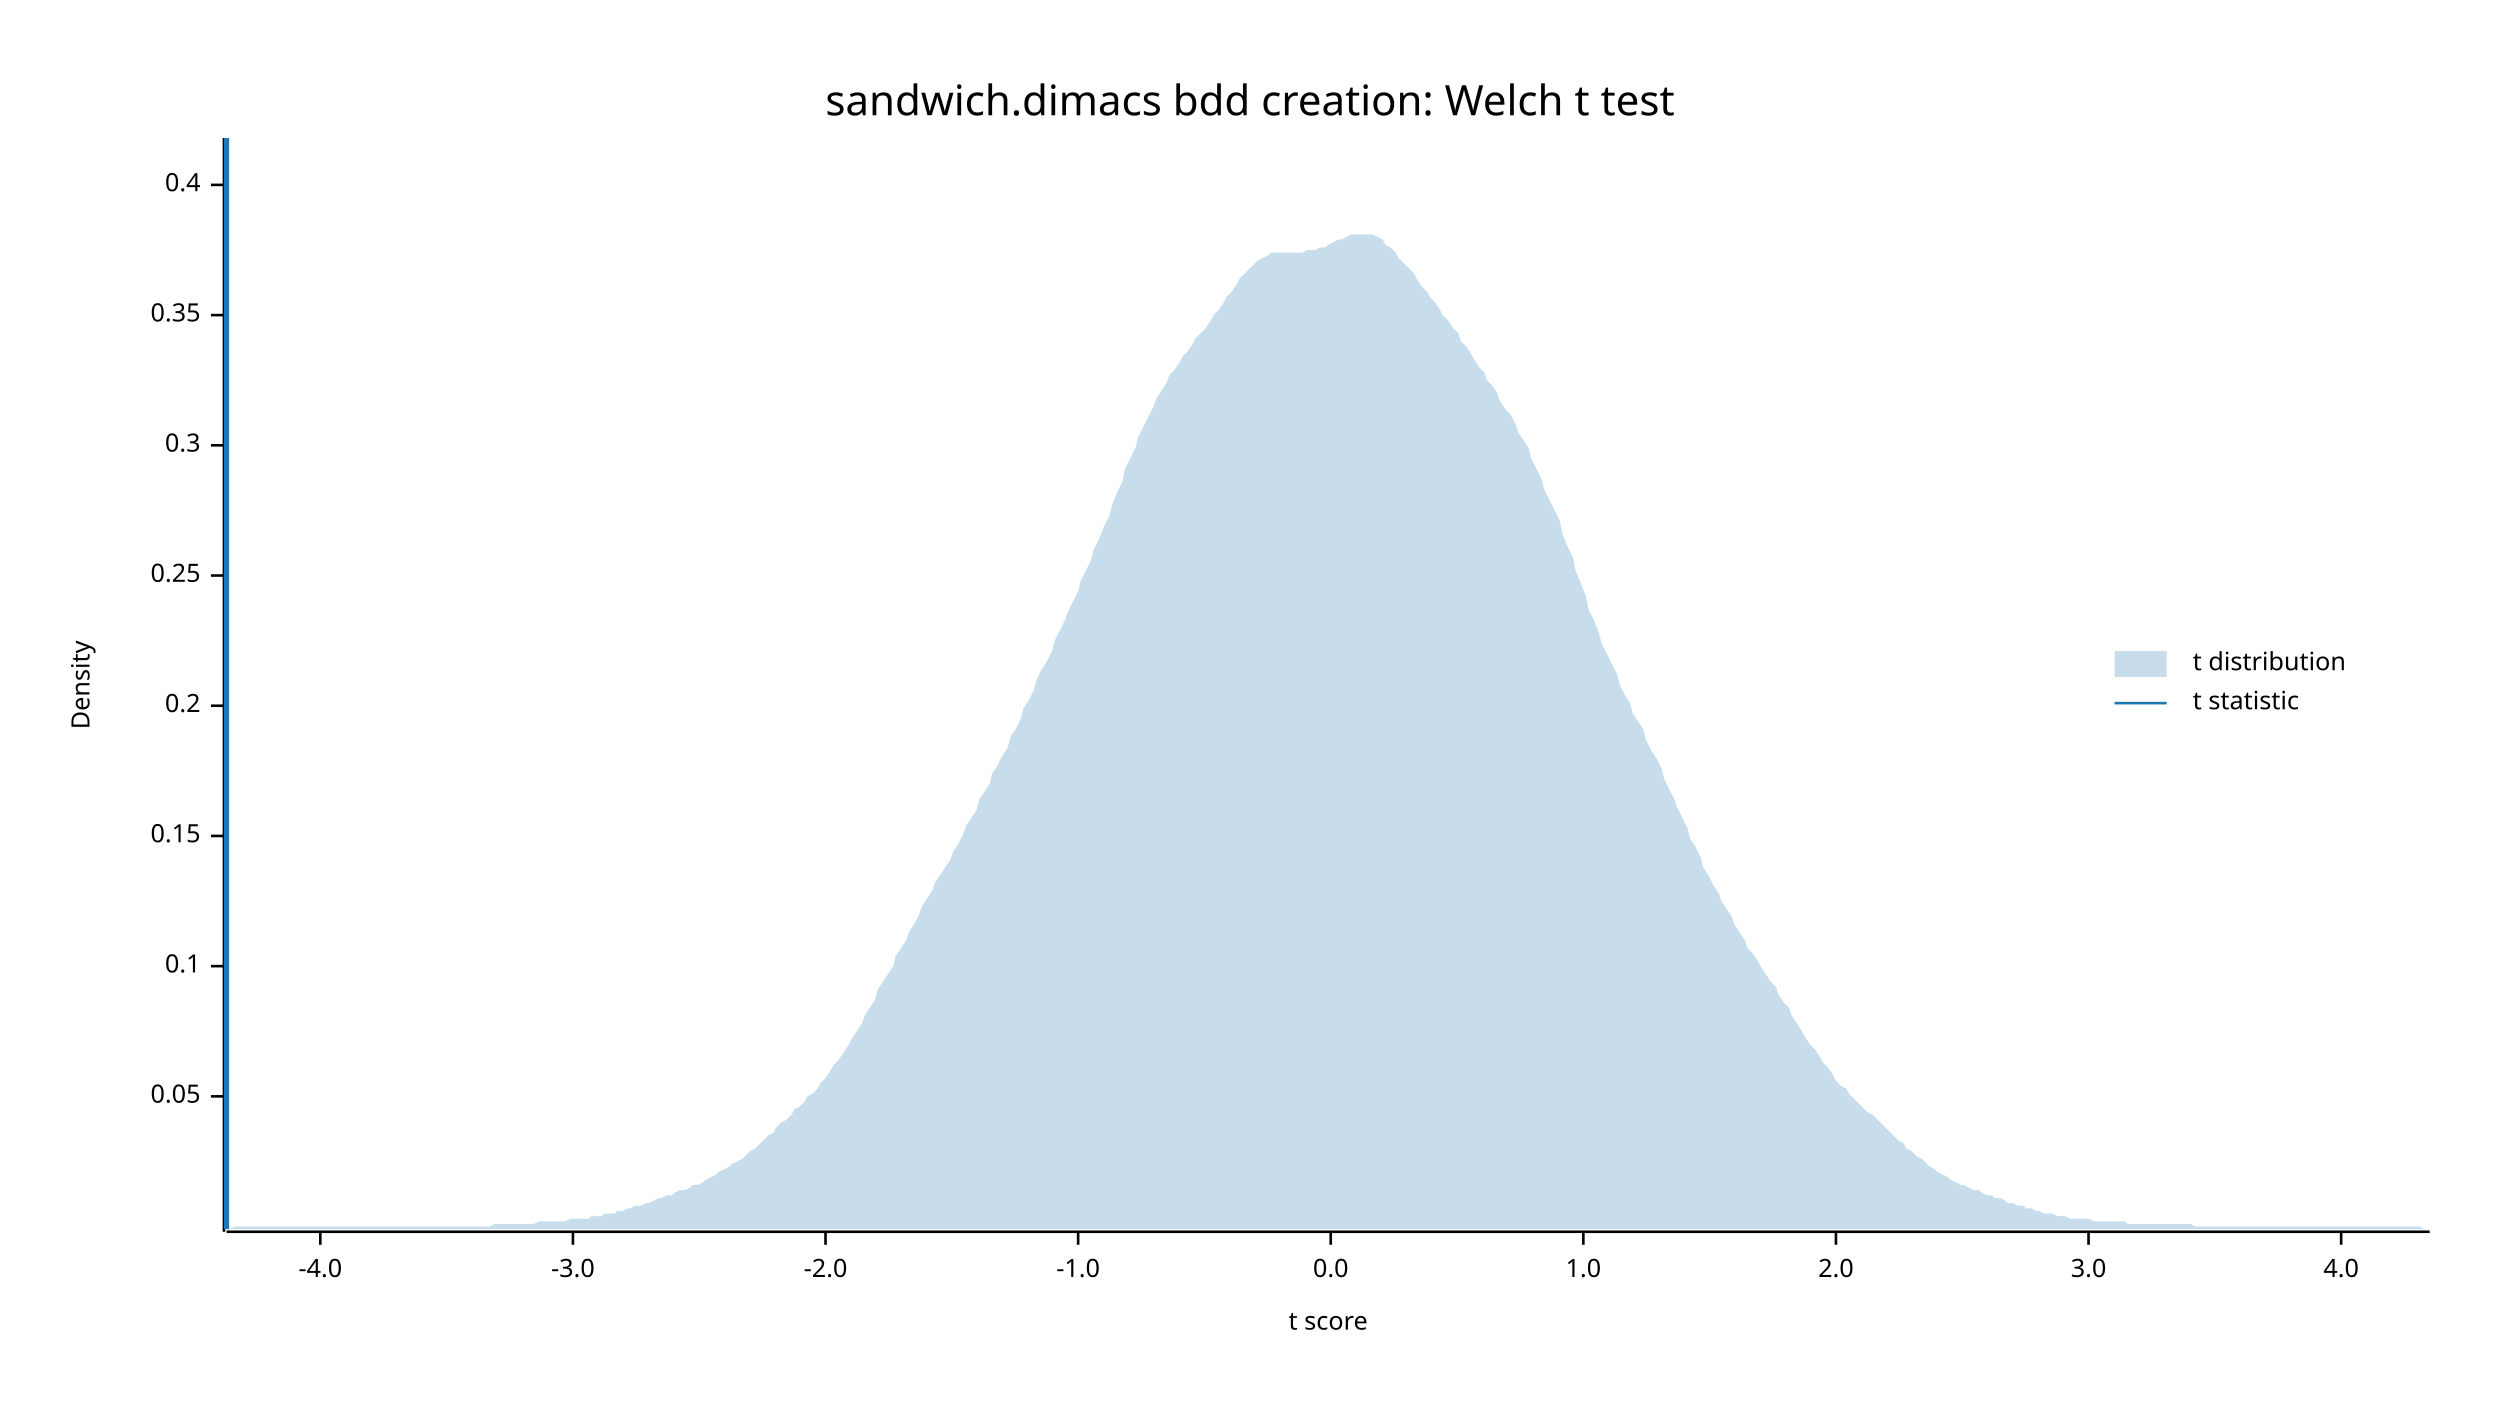
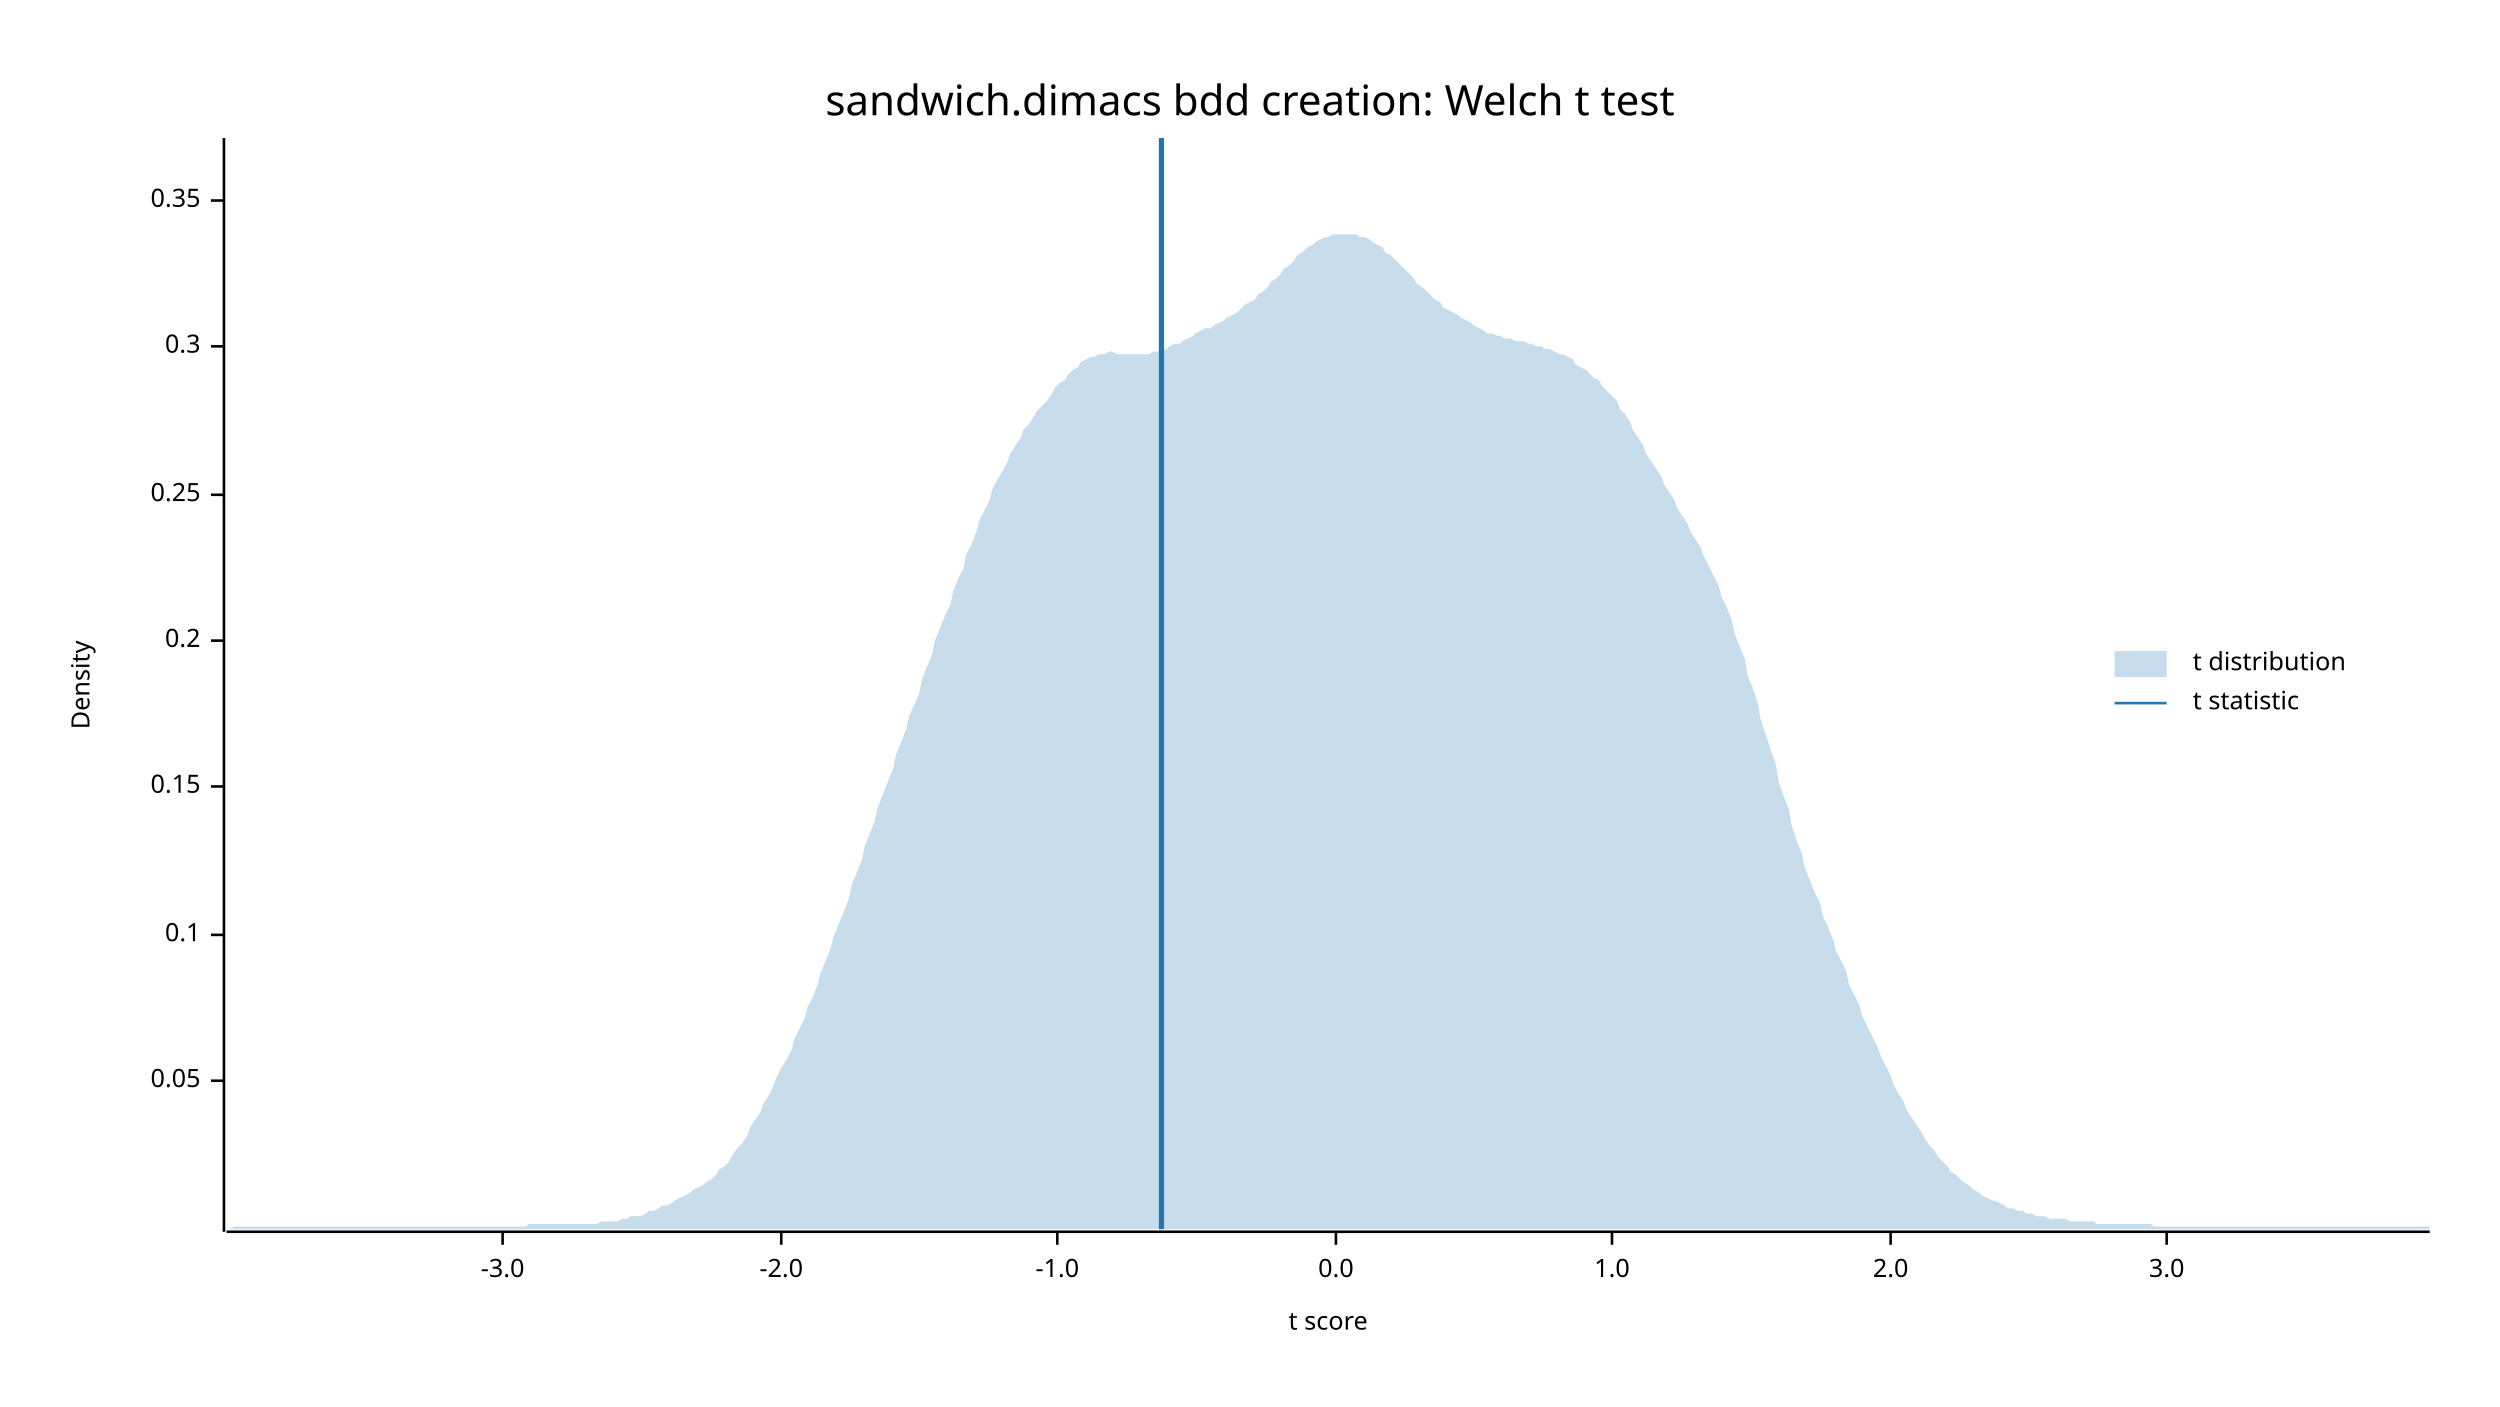
<svg xmlns="http://www.w3.org/2000/svg" width="960" height="540" viewBox="0 0 960 540">
  <text x="480" y="32" dy="0.76em" text-anchor="middle" font-family="sans-serif" font-size="16.129" opacity="1" fill="#000000">
sandwich.dimacs bdd creation: Welch t test
</text>
  <text x="27" y="263" dy="0.76em" text-anchor="middle" font-family="sans-serif" font-size="9.677" opacity="1" fill="#000000" transform="rotate(270, 27, 263)">
Density
</text>
  <text x="510" y="513" dy="-0.5ex" text-anchor="middle" font-family="sans-serif" font-size="9.677" opacity="1" fill="#000000">
t score
</text>
  <polyline fill="none" opacity="1" stroke="#000000" stroke-width="1" points="86,53 86,473 " />
-   <text x="77" y="421" dy="0.5ex" text-anchor="end" font-family="sans-serif" font-size="9.677" opacity="1" fill="#000000">
+   <text x="77" y="415" dy="0.5ex" text-anchor="end" font-family="sans-serif" font-size="9.677" opacity="1" fill="#000000">
0.05
</text>
-   <polyline fill="none" opacity="1" stroke="#000000" stroke-width="1" points="81,421 86,421 " />
-   <text x="77" y="371" dy="0.5ex" text-anchor="end" font-family="sans-serif" font-size="9.677" opacity="1" fill="#000000">
+   <polyline fill="none" opacity="1" stroke="#000000" stroke-width="1" points="81,415 86,415 " />
+   <text x="77" y="359" dy="0.5ex" text-anchor="end" font-family="sans-serif" font-size="9.677" opacity="1" fill="#000000">
0.1
</text>
-   <polyline fill="none" opacity="1" stroke="#000000" stroke-width="1" points="81,371 86,371 " />
-   <text x="77" y="321" dy="0.5ex" text-anchor="end" font-family="sans-serif" font-size="9.677" opacity="1" fill="#000000">
+   <polyline fill="none" opacity="1" stroke="#000000" stroke-width="1" points="81,359 86,359 " />
+   <text x="77" y="302" dy="0.5ex" text-anchor="end" font-family="sans-serif" font-size="9.677" opacity="1" fill="#000000">
0.15
</text>
-   <polyline fill="none" opacity="1" stroke="#000000" stroke-width="1" points="81,321 86,321 " />
-   <text x="77" y="271" dy="0.5ex" text-anchor="end" font-family="sans-serif" font-size="9.677" opacity="1" fill="#000000">
+   <polyline fill="none" opacity="1" stroke="#000000" stroke-width="1" points="81,302 86,302 " />
+   <text x="77" y="246" dy="0.5ex" text-anchor="end" font-family="sans-serif" font-size="9.677" opacity="1" fill="#000000">
0.2
</text>
-   <polyline fill="none" opacity="1" stroke="#000000" stroke-width="1" points="81,271 86,271 " />
-   <text x="77" y="221" dy="0.5ex" text-anchor="end" font-family="sans-serif" font-size="9.677" opacity="1" fill="#000000">
+   <polyline fill="none" opacity="1" stroke="#000000" stroke-width="1" points="81,246 86,246 " />
+   <text x="77" y="190" dy="0.5ex" text-anchor="end" font-family="sans-serif" font-size="9.677" opacity="1" fill="#000000">
0.25
</text>
-   <polyline fill="none" opacity="1" stroke="#000000" stroke-width="1" points="81,221 86,221 " />
-   <text x="77" y="171" dy="0.5ex" text-anchor="end" font-family="sans-serif" font-size="9.677" opacity="1" fill="#000000">
+   <polyline fill="none" opacity="1" stroke="#000000" stroke-width="1" points="81,190 86,190 " />
+   <text x="77" y="133" dy="0.5ex" text-anchor="end" font-family="sans-serif" font-size="9.677" opacity="1" fill="#000000">
0.3
</text>
-   <polyline fill="none" opacity="1" stroke="#000000" stroke-width="1" points="81,171 86,171 " />
-   <text x="77" y="121" dy="0.5ex" text-anchor="end" font-family="sans-serif" font-size="9.677" opacity="1" fill="#000000">
+   <polyline fill="none" opacity="1" stroke="#000000" stroke-width="1" points="81,133 86,133 " />
+   <text x="77" y="77" dy="0.5ex" text-anchor="end" font-family="sans-serif" font-size="9.677" opacity="1" fill="#000000">
0.35
</text>
-   <polyline fill="none" opacity="1" stroke="#000000" stroke-width="1" points="81,121 86,121 " />
-   <text x="77" y="71" dy="0.5ex" text-anchor="end" font-family="sans-serif" font-size="9.677" opacity="1" fill="#000000">
- 0.4
- </text>
-   <polyline fill="none" opacity="1" stroke="#000000" stroke-width="1" points="81,71 86,71 " />
+   <polyline fill="none" opacity="1" stroke="#000000" stroke-width="1" points="81,77 86,77 " />
  <polyline fill="none" opacity="1" stroke="#000000" stroke-width="1" points="87,473 933,473 " />
-   <text x="123" y="483" dy="0.76em" text-anchor="middle" font-family="sans-serif" font-size="9.677" opacity="1" fill="#000000">
- -4.0
- </text>
-   <polyline fill="none" opacity="1" stroke="#000000" stroke-width="1" points="123,473 123,478 " />
-   <text x="220" y="483" dy="0.76em" text-anchor="middle" font-family="sans-serif" font-size="9.677" opacity="1" fill="#000000">
+   <text x="193" y="483" dy="0.76em" text-anchor="middle" font-family="sans-serif" font-size="9.677" opacity="1" fill="#000000">
-3.0
</text>
-   <polyline fill="none" opacity="1" stroke="#000000" stroke-width="1" points="220,473 220,478 " />
-   <text x="317" y="483" dy="0.76em" text-anchor="middle" font-family="sans-serif" font-size="9.677" opacity="1" fill="#000000">
+   <polyline fill="none" opacity="1" stroke="#000000" stroke-width="1" points="193,473 193,478 " />
+   <text x="300" y="483" dy="0.76em" text-anchor="middle" font-family="sans-serif" font-size="9.677" opacity="1" fill="#000000">
-2.0
</text>
-   <polyline fill="none" opacity="1" stroke="#000000" stroke-width="1" points="317,473 317,478 " />
-   <text x="414" y="483" dy="0.76em" text-anchor="middle" font-family="sans-serif" font-size="9.677" opacity="1" fill="#000000">
+   <polyline fill="none" opacity="1" stroke="#000000" stroke-width="1" points="300,473 300,478 " />
+   <text x="406" y="483" dy="0.76em" text-anchor="middle" font-family="sans-serif" font-size="9.677" opacity="1" fill="#000000">
-1.0
</text>
-   <polyline fill="none" opacity="1" stroke="#000000" stroke-width="1" points="414,473 414,478 " />
-   <text x="511" y="483" dy="0.76em" text-anchor="middle" font-family="sans-serif" font-size="9.677" opacity="1" fill="#000000">
+   <polyline fill="none" opacity="1" stroke="#000000" stroke-width="1" points="406,473 406,478 " />
+   <text x="513" y="483" dy="0.76em" text-anchor="middle" font-family="sans-serif" font-size="9.677" opacity="1" fill="#000000">
0.0
</text>
-   <polyline fill="none" opacity="1" stroke="#000000" stroke-width="1" points="511,473 511,478 " />
-   <text x="608" y="483" dy="0.76em" text-anchor="middle" font-family="sans-serif" font-size="9.677" opacity="1" fill="#000000">
+   <polyline fill="none" opacity="1" stroke="#000000" stroke-width="1" points="513,473 513,478 " />
+   <text x="619" y="483" dy="0.76em" text-anchor="middle" font-family="sans-serif" font-size="9.677" opacity="1" fill="#000000">
1.0
</text>
-   <polyline fill="none" opacity="1" stroke="#000000" stroke-width="1" points="608,473 608,478 " />
-   <text x="705" y="483" dy="0.76em" text-anchor="middle" font-family="sans-serif" font-size="9.677" opacity="1" fill="#000000">
+   <polyline fill="none" opacity="1" stroke="#000000" stroke-width="1" points="619,473 619,478 " />
+   <text x="726" y="483" dy="0.76em" text-anchor="middle" font-family="sans-serif" font-size="9.677" opacity="1" fill="#000000">
2.0
</text>
-   <polyline fill="none" opacity="1" stroke="#000000" stroke-width="1" points="705,473 705,478 " />
-   <text x="802" y="483" dy="0.76em" text-anchor="middle" font-family="sans-serif" font-size="9.677" opacity="1" fill="#000000">
+   <polyline fill="none" opacity="1" stroke="#000000" stroke-width="1" points="726,473 726,478 " />
+   <text x="832" y="483" dy="0.76em" text-anchor="middle" font-family="sans-serif" font-size="9.677" opacity="1" fill="#000000">
3.0
</text>
-   <polyline fill="none" opacity="1" stroke="#000000" stroke-width="1" points="802,473 802,478 " />
-   <text x="899" y="483" dy="0.76em" text-anchor="middle" font-family="sans-serif" font-size="9.677" opacity="1" fill="#000000">
- 4.0
- </text>
-   <polyline fill="none" opacity="1" stroke="#000000" stroke-width="1" points="899,473 899,478 " />
-   <polygon opacity="0.25" fill="#1F78B4" points="87,472 88,472 90,471 92,471 93,471 95,471 97,471 98,471 100,471 102,471 103,471 105,471 107,471 109,471 110,471 112,471 114,471 115,471 117,471 119,471 120,471 122,471 124,471 125,471 127,471 129,471 131,471 132,471 134,471 136,471 137,471 139,471 141,471 142,471 144,471 146,471 148,471 149,471 151,471 153,471 154,471 156,471 158,471 159,471 161,471 163,471 164,471 166,471 168,471 170,471 171,471 173,471 175,471 176,471 178,471 180,471 181,471 183,471 185,471 187,471 188,471 190,470 192,470 193,470 195,470 197,470 198,470 200,470 202,470 203,470 205,470 207,469 209,469 210,469 212,469 214,469 215,469 217,469 219,468 220,468 222,468 224,468 226,468 227,467 229,467 231,467 232,466 234,466 236,466 237,465 239,465 241,464 242,464 244,463 246,463 248,462 249,462 251,461 253,460 254,460 256,459 258,459 259,458 261,457 263,457 265,456 266,455 268,455 270,454 271,453 273,452 275,451 276,450 278,449 280,448 281,447 283,446 285,445 287,443 288,442 290,441 292,439 293,438 295,436 297,435 298,433 300,431 302,430 304,428 305,426 307,425 309,423 310,421 312,420 314,418 315,416 317,414 319,411 320,409 322,407 324,404 326,401 327,399 329,396 331,393 332,390 334,387 336,384 337,380 339,377 341,374 343,371 344,367 346,364 348,361 349,358 351,355 353,351 354,348 356,345 358,342 359,339 361,336 363,333 365,330 366,327 368,324 370,320 371,317 373,314 375,311 376,307 378,304 380,301 381,297 383,294 385,290 387,287 388,283 390,280 392,276 393,272 395,269 397,265 398,261 400,257 402,254 404,250 405,246 407,242 409,238 410,235 412,231 414,227 415,223 417,219 419,215 420,211 422,207 424,202 426,198 427,194 429,189 431,185 432,180 434,176 436,172 437,168 439,164 441,160 443,156 444,153 446,150 448,147 449,144 451,142 453,139 454,137 456,135 458,132 459,130 461,128 463,126 465,123 466,121 468,119 470,116 471,114 473,112 475,109 476,107 478,105 480,103 482,101 483,100 485,99 487,98 488,97 490,97 492,97 493,97 495,97 497,97 498,97 500,97 502,96 504,96 505,96 507,95 509,95 510,94 512,93 514,92 515,92 517,91 519,90 521,90 522,90 524,90 526,90 527,90 529,91 531,92 532,94 534,95 536,97 537,99 539,101 541,103 543,105 544,107 546,110 548,112 549,114 551,116 553,119 554,121 556,123 558,126 560,128 561,131 563,133 565,136 566,138 568,141 570,143 571,146 573,148 575,151 576,154 578,157 580,159 582,163 583,166 585,169 587,172 588,176 590,180 592,184 593,188 595,192 597,196 599,200 600,205 602,210 604,214 605,219 607,224 609,229 610,234 612,238 614,243 615,247 617,251 619,255 621,259 622,263 624,267 626,270 627,274 629,277 631,280 632,284 634,288 636,291 638,295 639,299 641,303 643,307 644,310 646,314 648,318 649,322 651,325 653,329 654,333 656,336 658,340 660,343 661,346 663,349 665,352 666,355 668,358 670,361 671,364 673,366 675,369 676,371 678,374 680,377 682,379 683,382 685,385 687,387 688,390 690,393 692,396 693,398 695,401 697,403 699,406 700,408 702,410 704,413 705,415 707,417 709,418 710,420 712,422 714,424 715,425 717,427 719,428 721,430 722,431 724,433 726,435 727,436 729,438 731,439 732,441 734,442 736,444 738,445 739,446 741,448 743,449 744,450 746,451 748,452 749,453 751,454 753,455 754,455 756,456 758,457 760,457 761,458 763,459 765,459 766,460 768,460 770,461 771,462 773,462 775,463 777,463 778,464 780,464 782,465 783,465 785,466 787,466 788,466 790,467 792,467 793,467 795,468 797,468 799,468 800,468 802,468 804,469 805,469 807,469 809,469 810,469 812,469 814,469 816,469 817,470 819,470 821,470 822,470 824,470 826,470 827,470 829,470 831,470 832,470 834,470 836,470 838,470 839,470 841,470 843,471 844,471 846,471 848,471 849,471 851,471 853,471 855,471 856,471 858,471 860,471 861,471 863,471 865,471 866,471 868,471 870,471 871,471 873,471 875,471 877,471 878,471 880,471 882,471 883,471 885,471 887,471 888,471 890,471 892,471 894,471 895,471 897,471 899,471 900,471 902,471 904,471 905,471 907,471 909,471 910,471 912,471 914,471 916,471 917,471 919,471 921,471 922,471 924,471 926,471 927,471 929,471 931,472 933,472 933,472 87,472 " />
-   <polyline fill="none" opacity="1" stroke="#1F78B4" stroke-width="2" points="87,472 87,53 " />
+   <polyline fill="none" opacity="1" stroke="#000000" stroke-width="1" points="832,473 832,478 " />
+   <polygon opacity="0.25" fill="#1F78B4" points="87,472 88,472 90,471 92,471 93,471 95,471 97,471 98,471 100,471 102,471 103,471 105,471 107,471 109,471 110,471 112,471 114,471 115,471 117,471 119,471 120,471 122,471 124,471 125,471 127,471 129,471 131,471 132,471 134,471 136,471 137,471 139,471 141,471 142,471 144,471 146,471 148,471 149,471 151,471 153,471 154,471 156,471 158,471 159,471 161,471 163,471 164,471 166,471 168,471 170,471 171,471 173,471 175,471 176,471 178,471 180,471 181,471 183,471 185,471 187,471 188,471 190,471 192,471 193,471 195,471 197,471 198,471 200,471 202,471 203,470 205,470 207,470 209,470 210,470 212,470 214,470 215,470 217,470 219,470 220,470 222,470 224,470 226,470 227,470 229,470 231,469 232,469 234,469 236,469 237,469 239,468 241,468 242,467 244,467 246,467 248,466 249,465 251,465 253,464 254,463 256,463 258,462 259,461 261,460 263,459 265,458 266,457 268,456 270,455 271,454 273,453 275,451 276,449 278,448 280,446 281,444 283,441 285,439 287,436 288,433 290,430 292,427 293,424 295,421 297,417 298,414 300,410 302,407 304,403 305,399 307,395 309,391 310,387 312,383 314,378 315,374 317,369 319,364 320,360 322,355 324,350 326,345 327,340 329,335 331,330 332,325 334,320 336,315 337,310 339,305 341,300 343,295 344,290 346,285 348,280 349,275 351,271 353,266 354,261 356,256 358,251 359,246 361,241 363,236 365,232 366,227 368,222 370,218 371,213 373,209 375,204 376,200 378,196 380,192 381,188 383,184 385,181 387,177 388,174 390,171 392,168 393,165 395,163 397,160 398,158 400,156 402,154 404,151 405,149 407,147 409,146 410,144 412,142 414,141 415,139 417,138 419,137 420,137 422,136 424,136 426,135 427,135 429,136 431,136 432,136 434,136 436,136 437,136 439,136 441,136 443,135 444,135 446,135 448,134 449,133 451,132 453,132 454,131 456,130 458,129 459,128 461,127 463,126 465,126 466,125 468,124 470,123 471,122 473,121 475,120 476,119 478,117 480,116 482,115 483,113 485,112 487,110 488,108 490,107 492,105 493,103 495,102 497,100 498,98 500,97 502,95 504,94 505,93 507,92 509,91 510,91 512,90 514,90 515,90 517,90 519,90 521,90 522,91 524,91 526,92 527,93 529,94 531,95 532,97 534,98 536,100 537,101 539,103 541,105 543,107 544,109 546,110 548,112 549,113 551,115 553,116 554,118 556,119 558,120 560,121 561,122 563,123 565,124 566,125 568,126 570,127 571,128 573,128 575,129 576,129 578,130 580,130 582,131 583,131 585,131 587,132 588,132 590,133 592,133 593,134 595,134 597,135 599,136 600,136 602,137 604,138 605,140 607,141 609,142 610,143 612,145 614,146 615,148 617,150 619,152 621,154 622,157 624,159 626,162 627,165 629,168 631,171 632,174 634,177 636,180 638,183 639,186 641,189 643,192 644,195 646,198 648,201 649,204 651,207 653,210 654,213 656,217 658,221 660,225 661,229 663,233 665,238 666,243 668,248 670,253 671,259 673,264 675,270 676,276 678,282 680,288 682,294 683,300 685,306 687,311 688,317 690,323 692,328 693,333 695,338 697,343 699,347 700,352 702,356 704,361 705,365 707,369 709,373 710,378 712,382 714,386 715,390 717,394 719,398 721,402 722,405 724,409 726,413 727,416 729,420 731,423 732,426 734,429 736,432 738,435 739,437 741,440 743,442 744,444 746,446 748,448 749,450 751,451 753,453 754,454 756,455 758,457 760,458 761,459 763,460 765,461 766,461 768,462 770,463 771,464 773,464 775,465 777,465 778,466 780,466 782,467 783,467 785,467 787,468 788,468 790,468 792,468 793,468 795,469 797,469 799,469 800,469 802,469 804,469 805,470 807,470 809,470 810,470 812,470 814,470 816,470 817,470 819,470 821,470 822,470 824,470 826,470 827,471 829,471 831,471 832,471 834,471 836,471 838,471 839,471 841,471 843,471 844,471 846,471 848,471 849,471 851,471 853,471 855,471 856,471 858,471 860,471 861,471 863,471 865,471 866,471 868,471 870,471 871,471 873,471 875,471 877,471 878,471 880,471 882,471 883,471 885,471 887,471 888,471 890,471 892,471 894,471 895,471 897,471 899,471 900,471 902,471 904,471 905,471 907,471 909,471 910,471 912,471 914,471 916,471 917,471 919,471 921,471 922,471 924,471 926,471 927,471 929,471 931,471 933,471 933,472 87,472 " />
+   <polyline fill="none" opacity="1" stroke="#1F78B4" stroke-width="2" points="446,472 446,53 " />
  <text x="842" y="250" dy="0.76em" text-anchor="start" font-family="sans-serif" font-size="9.677" opacity="1" fill="#000000">
t distribution
</text>
  <text x="842" y="265" dy="0.76em" text-anchor="start" font-family="sans-serif" font-size="9.677" opacity="1" fill="#000000">
t statistic
</text>
  <rect x="812" y="250" width="20" height="10" opacity="0.25" fill="#1F78B4" stroke="none" />
  <polyline fill="none" opacity="1" stroke="#1F78B4" stroke-width="1" points="812,270 832,270 " />
</svg>
